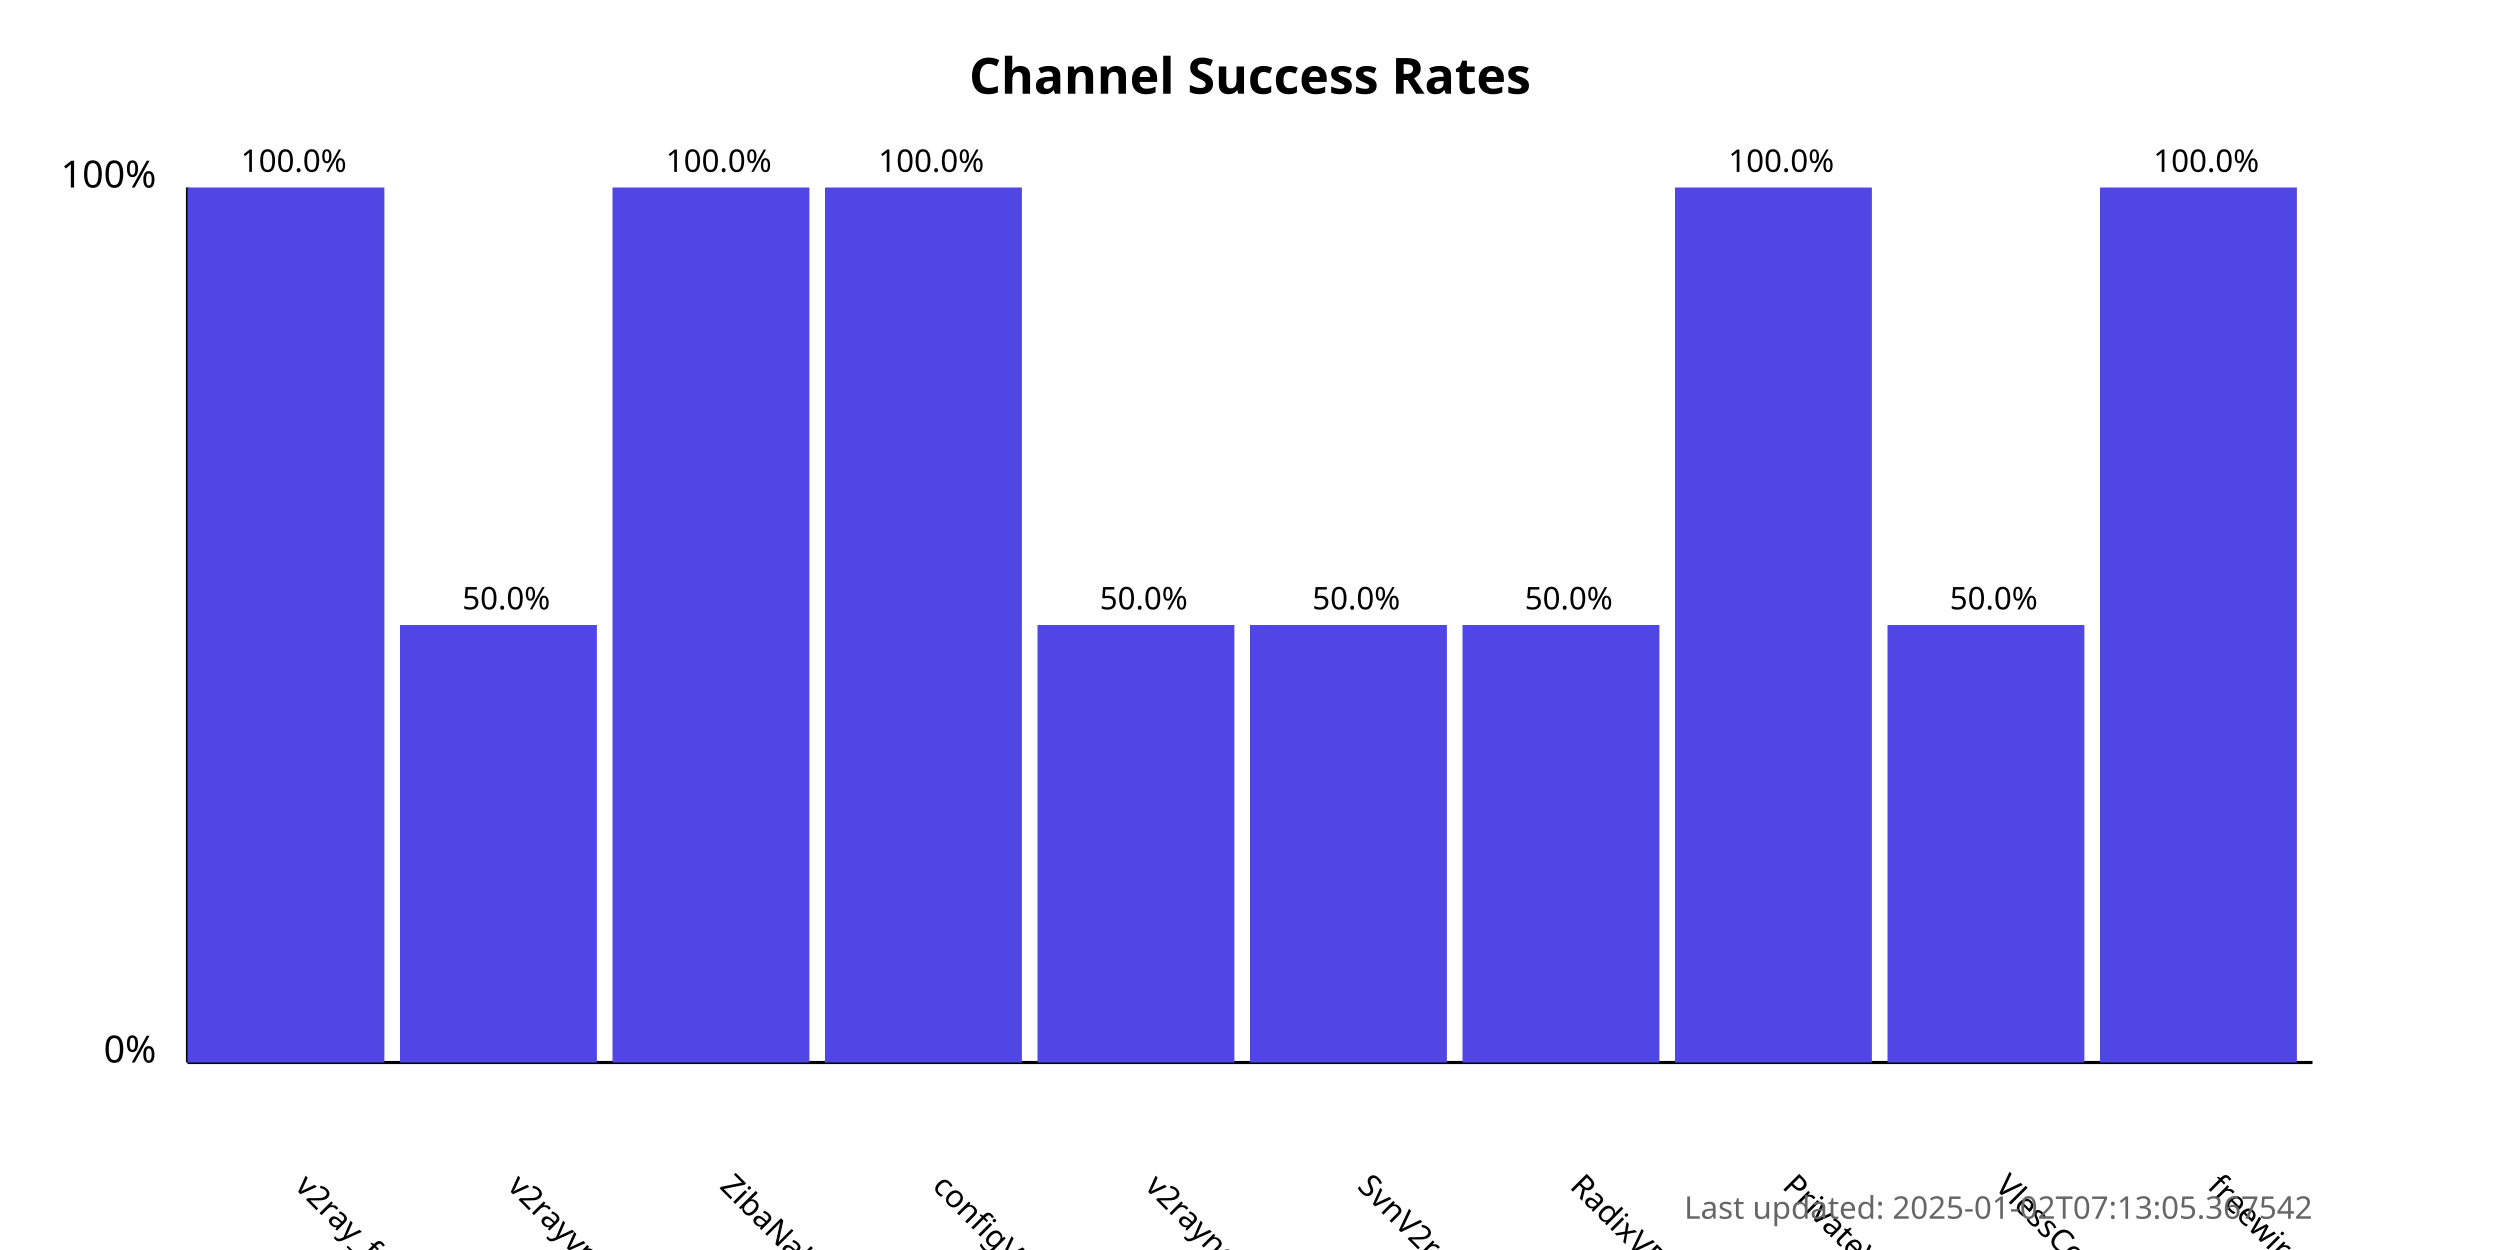
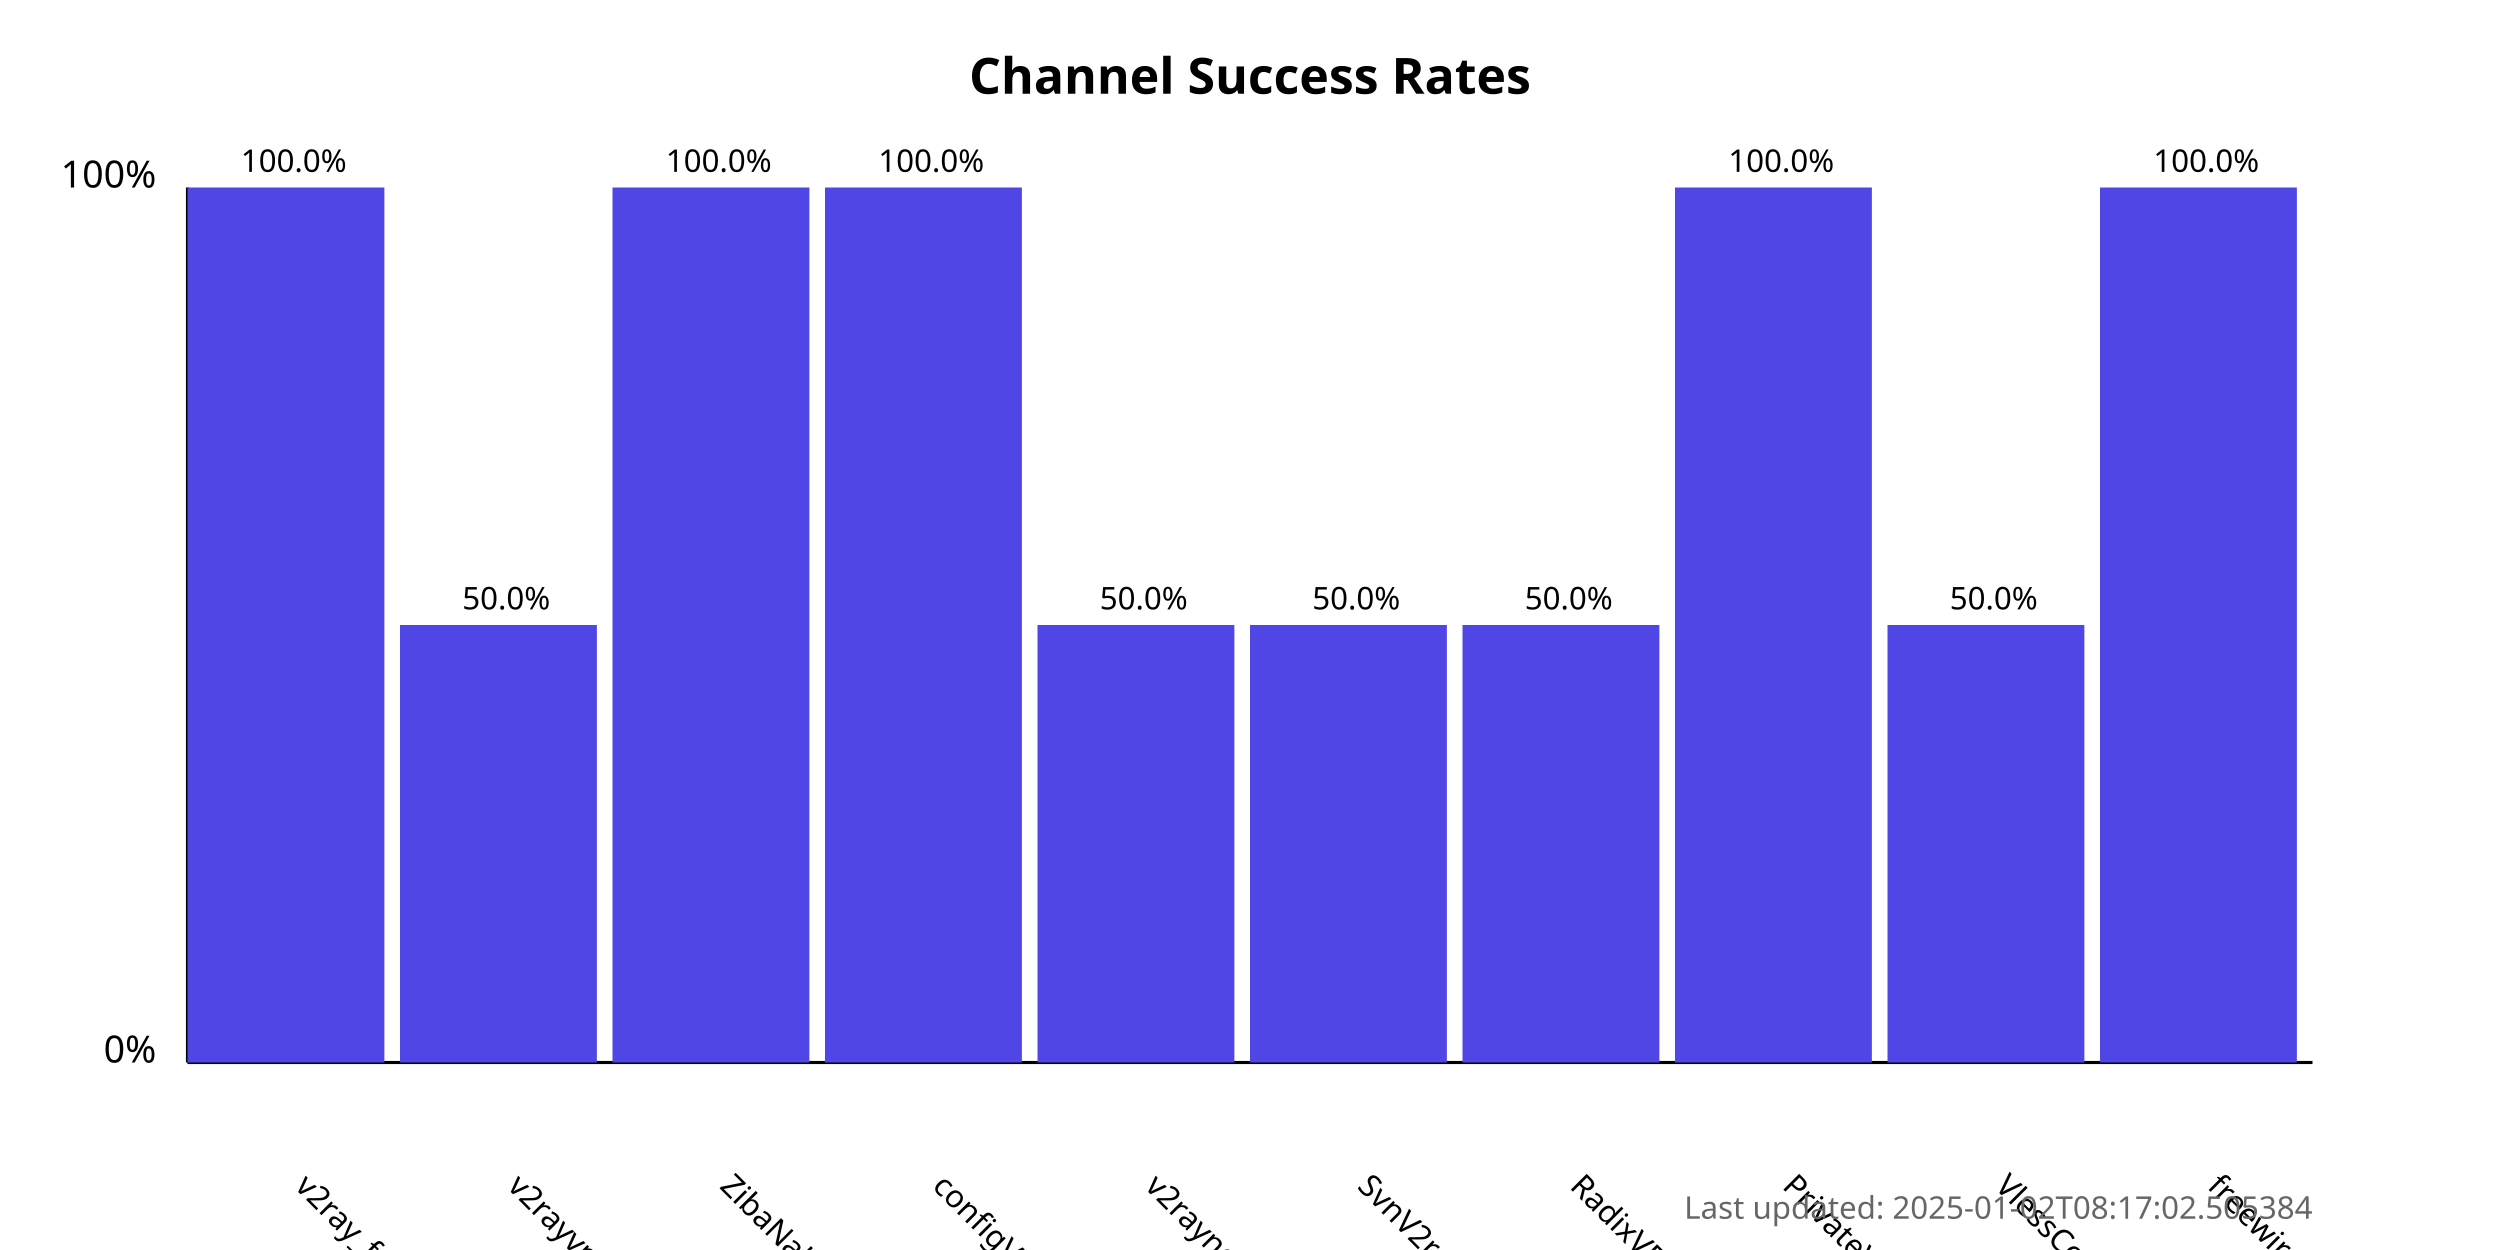
<svg xmlns="http://www.w3.org/2000/svg" width="800" height="400">
  <style>
            .chart-title { font: bold 16px sans-serif; }
            .axis-label { font: 12px sans-serif; }
            .tick-label { font: 10px sans-serif; }
            .bar { fill: #4f46e5; }
            .bar:hover { fill: #6366f1; }
            .timestamp { font: 10px sans-serif; fill: #666; }
        </style>
  <text x="400.0" y="30" text-anchor="middle" class="chart-title">
            Channel Success Rates
        </text>
  <line x1="60" y1="340" x2="60" y2="60" stroke="black" stroke-width="1" />
  <line x1="60" y1="340" x2="740" y2="340" stroke="black" stroke-width="1" />
  <text x="50" y="340" text-anchor="end" class="axis-label">0%</text>
  <text x="50" y="60" text-anchor="end" class="axis-label">100%</text>
  <g>
    <rect x="60" y="60.0" width="63.0" height="280.0" class="bar" />
    <text x="94.0" y="380" transform="rotate(45, 94.0, 380)" text-anchor="start" class="tick-label">
                v2ray_free_conf
            </text>
    <text x="94.0" y="55.0" text-anchor="middle" class="tick-label">
                100.0%
            </text>
  </g>
  <g>
    <rect x="128.0" y="200.0" width="63.0" height="140.0" class="bar" />
    <text x="162.0" y="380" transform="rotate(45, 162.0, 380)" text-anchor="start" class="tick-label">
                v2rayvpno
            </text>
    <text x="162.0" y="195.0" text-anchor="middle" class="tick-label">
                50.0%
            </text>
  </g>
  <g>
    <rect x="196.0" y="60.0" width="63.0" height="280.0" class="bar" />
    <text x="230.0" y="380" transform="rotate(45, 230.0, 380)" text-anchor="start" class="tick-label">
                ZibaNabz
            </text>
    <text x="230.0" y="55.0" text-anchor="middle" class="tick-label">
                100.0%
            </text>
  </g>
  <g>
    <rect x="264.0" y="60.0" width="63.0" height="280.0" class="bar" />
    <text x="298.0" y="380" transform="rotate(45, 298.0, 380)" text-anchor="start" class="tick-label">
                configV2rayForFree
            </text>
    <text x="298.0" y="55.0" text-anchor="middle" class="tick-label">
                100.0%
            </text>
  </g>
  <g>
    <rect x="332.0" y="200.0" width="63.0" height="140.0" class="bar" />
    <text x="366.0" y="380" transform="rotate(45, 366.0, 380)" text-anchor="start" class="tick-label">
                v2rayngvpn
            </text>
    <text x="366.0" y="195.0" text-anchor="middle" class="tick-label">
                50.0%
            </text>
  </g>
  <g>
    <rect x="400.0" y="200.0" width="63.0" height="140.0" class="bar" />
    <text x="434.0" y="380" transform="rotate(45, 434.0, 380)" text-anchor="start" class="tick-label">
                SvnV2ray
            </text>
    <text x="434.0" y="195.0" text-anchor="middle" class="tick-label">
                50.0%
            </text>
  </g>
  <g>
    <rect x="468.0" y="200.0" width="63.0" height="140.0" class="bar" />
    <text x="502.0" y="380" transform="rotate(45, 502.0, 380)" text-anchor="start" class="tick-label">
                RadixVPN
            </text>
    <text x="502.0" y="195.0" text-anchor="middle" class="tick-label">
                50.0%
            </text>
  </g>
  <g>
    <rect x="536.0" y="60.0" width="63.0" height="280.0" class="bar" />
    <text x="570.0" y="380" transform="rotate(45, 570.0, 380)" text-anchor="start" class="tick-label">
                PrivateVPNs
            </text>
    <text x="570.0" y="55.0" text-anchor="middle" class="tick-label">
                100.0%
            </text>
  </g>
  <g>
    <rect x="604.0" y="200.0" width="63.0" height="140.0" class="bar" />
    <text x="638.0" y="380" transform="rotate(45, 638.0, 380)" text-anchor="start" class="tick-label">
                VlessConfig
            </text>
    <text x="638.0" y="195.0" text-anchor="middle" class="tick-label">
                50.0%
            </text>
  </g>
  <g>
    <rect x="672.0" y="60.0" width="63.0" height="280.0" class="bar" />
    <text x="706.0" y="380" transform="rotate(45, 706.0, 380)" text-anchor="start" class="tick-label">
                freewireguard
            </text>
    <text x="706.0" y="55.0" text-anchor="middle" class="tick-label">
                100.0%
            </text>
  </g>
  <text x="740" y="390" text-anchor="end" class="timestamp">
-             Last updated: 2025-01-02T07:13:05.367542
+             Last updated: 2025-01-02T08:17:02.505384
        </text>
</svg>
